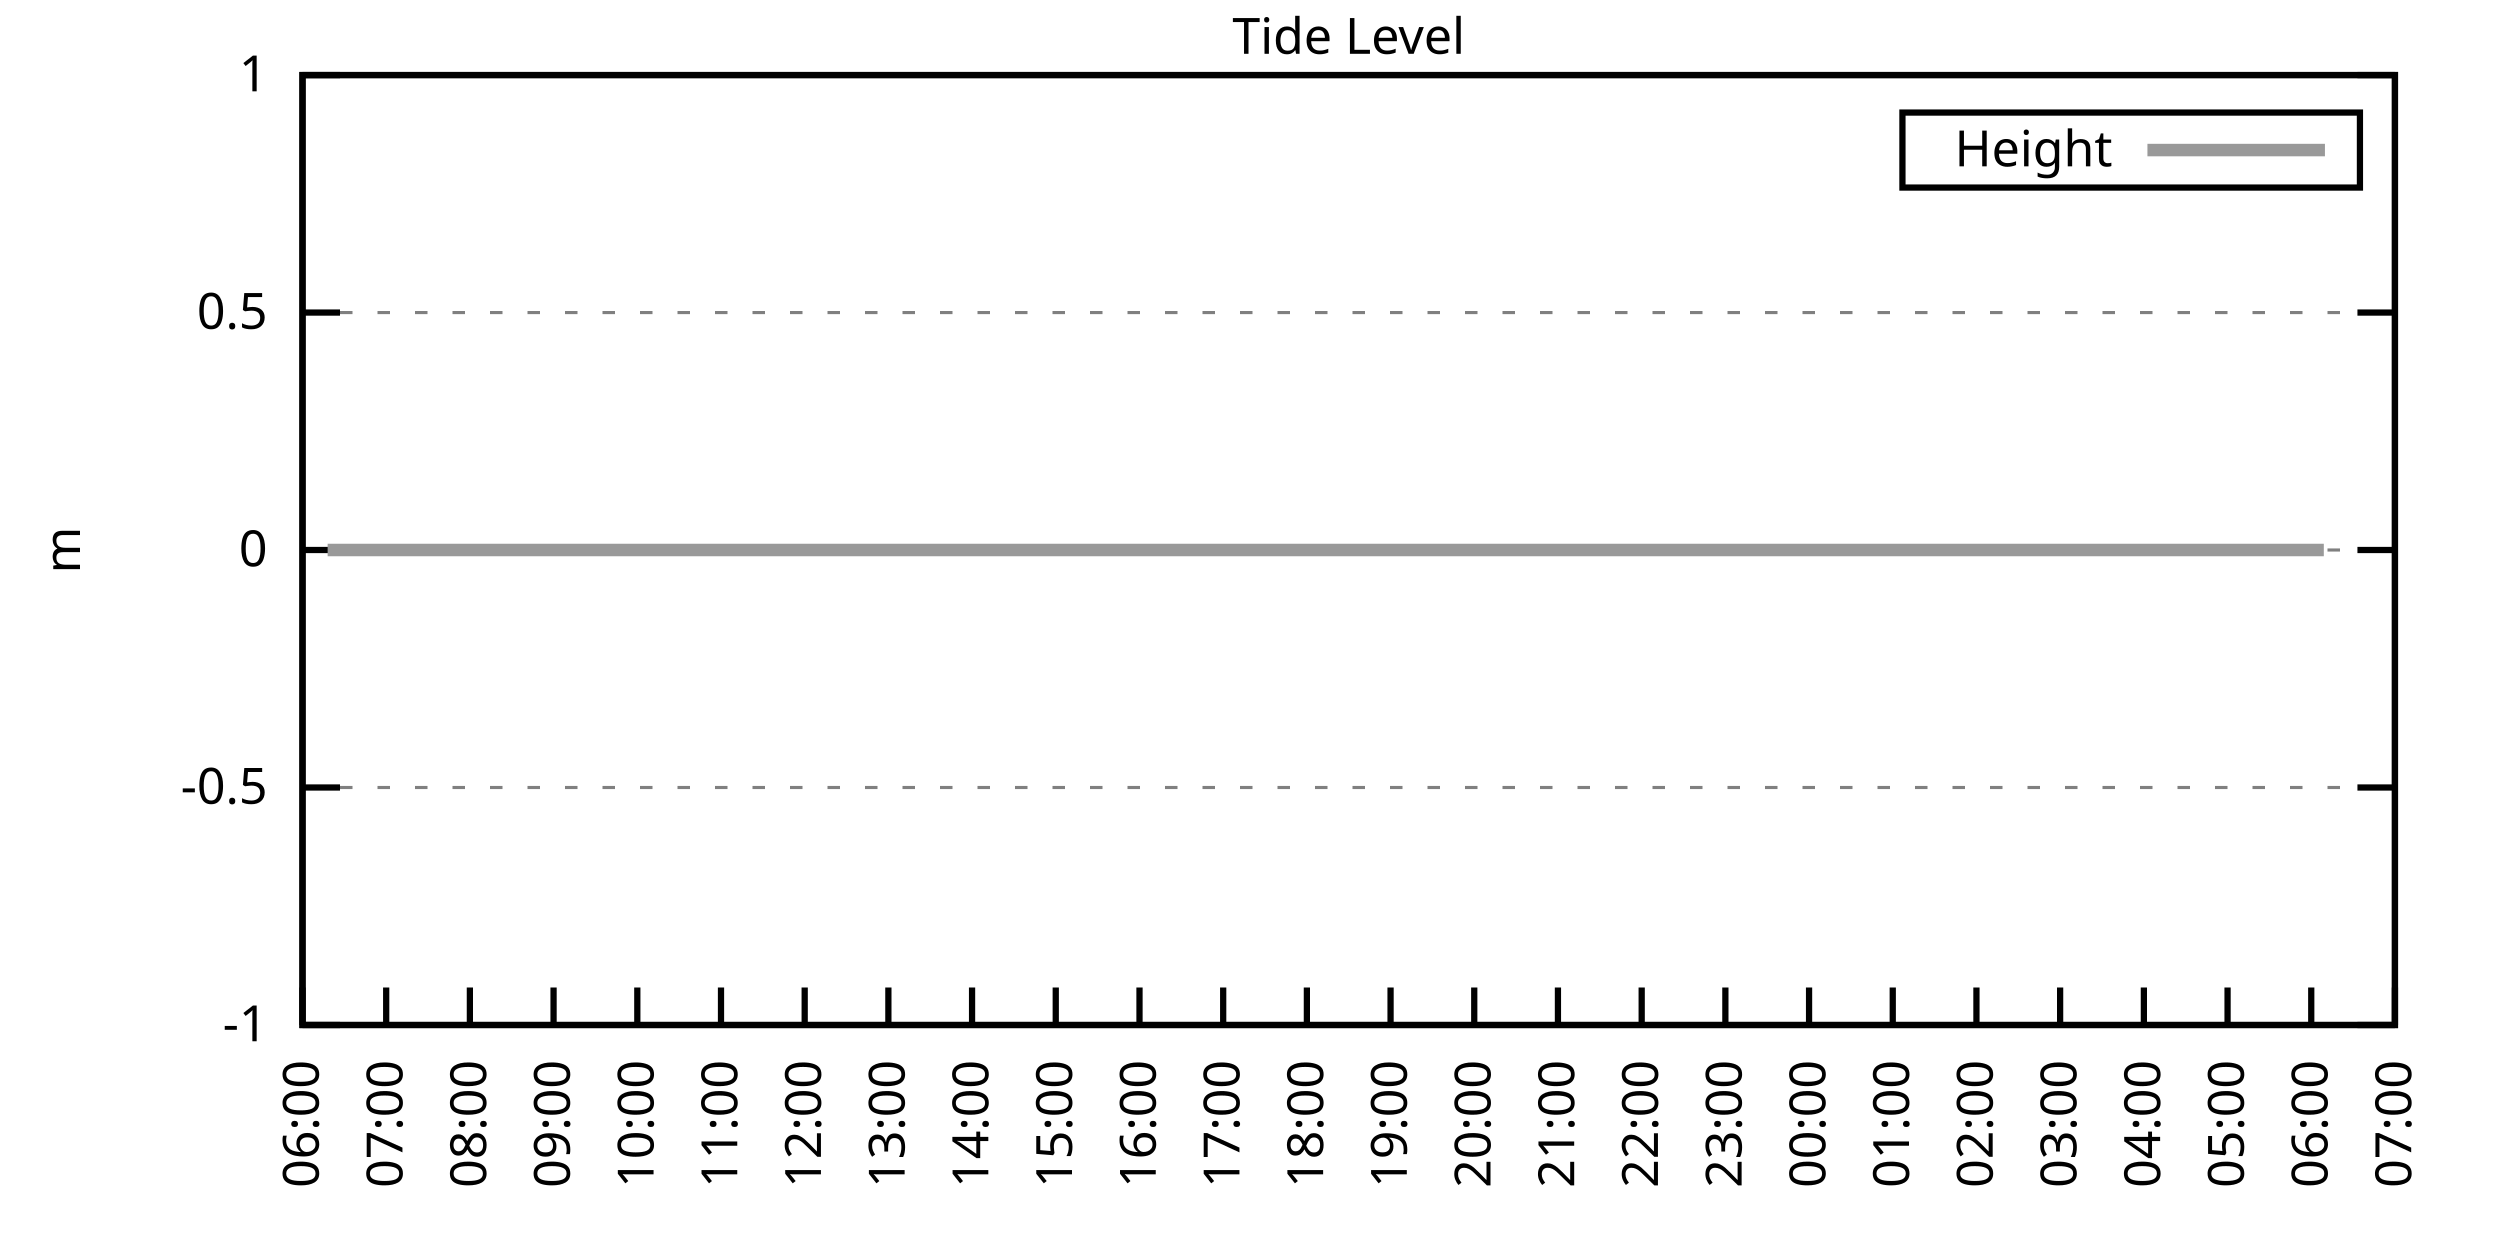
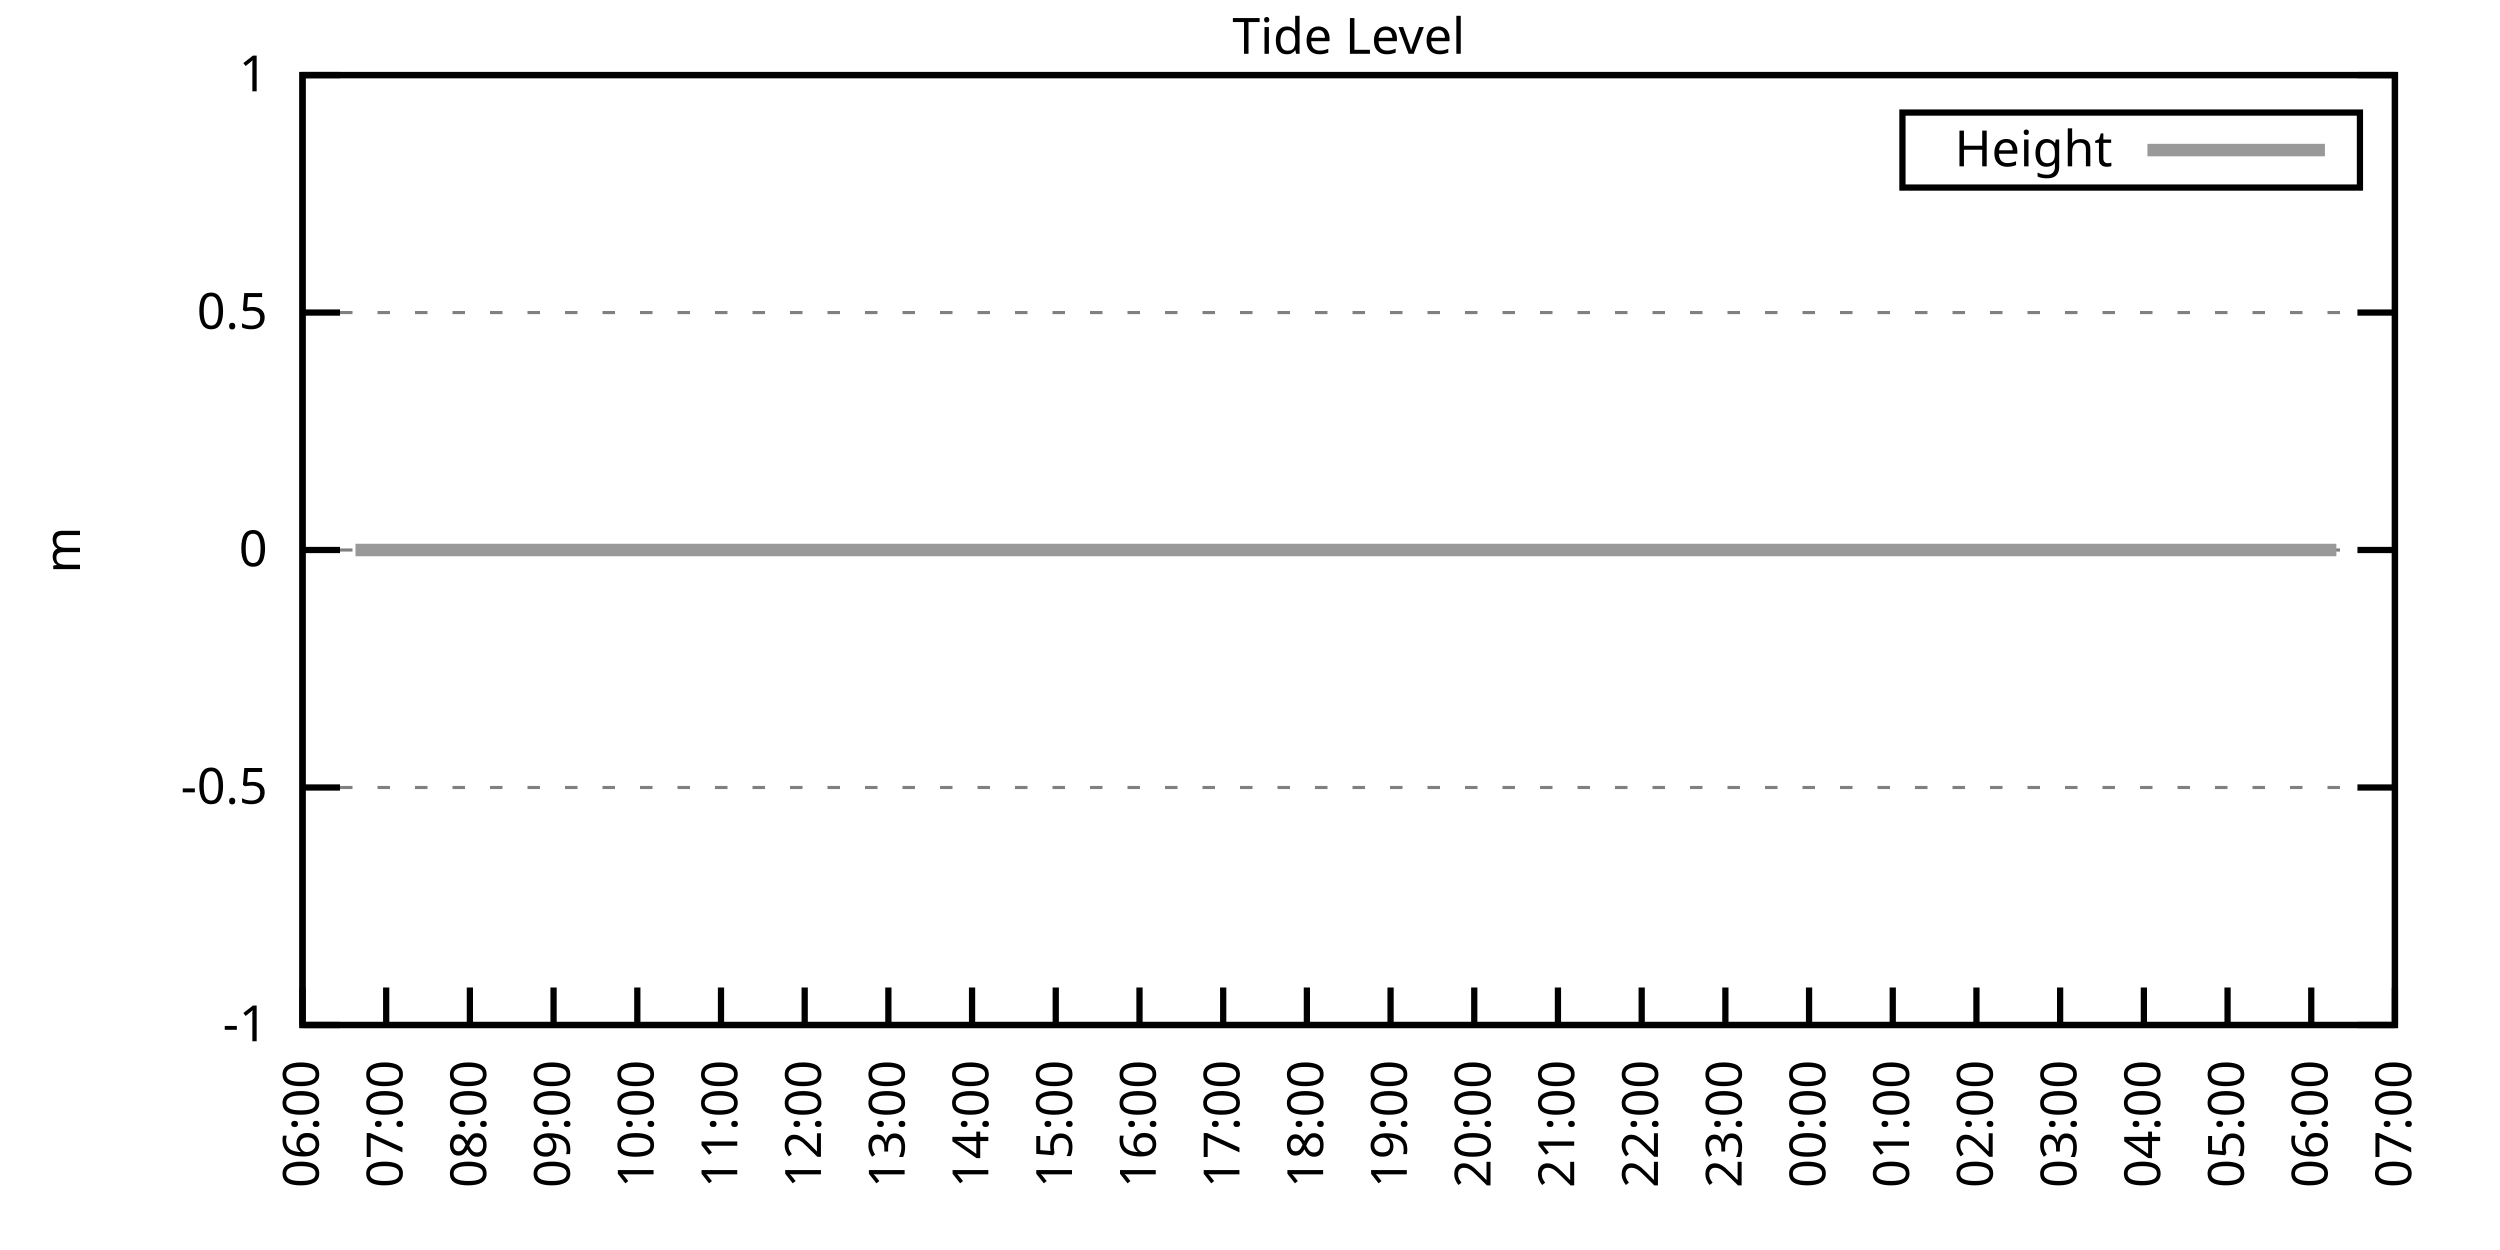
<svg xmlns="http://www.w3.org/2000/svg" xmlns:xlink="http://www.w3.org/1999/xlink" width="400" height="200" viewBox="0 0 400 200">
  <g id="gnuplot_canvas">
    <rect x="0" y="0" width="400" height="200" fill="none" />
    <defs>
      <circle id="gpDot" r="0.5" stroke-width="0.5" stroke="currentColor" />
      <path id="gpPt0" stroke-width="0.333" stroke="currentColor" d="M-1,0 h2 M0,-1 v2" />
      <path id="gpPt1" stroke-width="0.333" stroke="currentColor" d="M-1,-1 L1,1 M1,-1 L-1,1" />
      <path id="gpPt2" stroke-width="0.333" stroke="currentColor" d="M-1,0 L1,0 M0,-1 L0,1 M-1,-1 L1,1 M-1,1 L1,-1" />
      <rect id="gpPt3" stroke-width="0.333" stroke="currentColor" x="-1" y="-1" width="2" height="2" />
      <rect id="gpPt4" stroke-width="0.333" stroke="currentColor" fill="currentColor" x="-1" y="-1" width="2" height="2" />
      <circle id="gpPt5" stroke-width="0.333" stroke="currentColor" cx="0" cy="0" r="1" />
      <use xlink:href="#gpPt5" id="gpPt6" fill="currentColor" stroke="none" />
      <path id="gpPt7" stroke-width="0.333" stroke="currentColor" d="M0,-1.33 L-1.33,0.67 L1.33,0.67 z" />
      <use xlink:href="#gpPt7" id="gpPt8" fill="currentColor" stroke="none" />
      <use xlink:href="#gpPt7" id="gpPt9" stroke="currentColor" transform="rotate(180)" />
      <use xlink:href="#gpPt9" id="gpPt10" fill="currentColor" stroke="none" />
      <use xlink:href="#gpPt3" id="gpPt11" stroke="currentColor" transform="rotate(45)" />
      <use xlink:href="#gpPt11" id="gpPt12" fill="currentColor" stroke="none" />
      <path id="gpPt13" stroke-width="0.333" stroke="currentColor" d="M0,1.330 L1.265,0.411 L0.782,-1.067 L-0.782,-1.076 L-1.265,0.411 z" />
      <use xlink:href="#gpPt13" id="gpPt14" fill="currentColor" stroke="none" />
      <filter id="textbox" filterUnits="objectBoundingBox" x="0" y="0" height="1" width="1">
        <feFlood flood-color="white" flood-opacity="1" result="bgnd" />
        <feComposite in="SourceGraphic" in2="bgnd" operator="atop" />
      </filter>
      <filter id="greybox" filterUnits="objectBoundingBox" x="0" y="0" height="1" width="1">
        <feFlood flood-color="lightgrey" flood-opacity="1" result="grey" />
        <feComposite in="SourceGraphic" in2="grey" operator="atop" />
      </filter>
    </defs>
    <g fill="none" color="white" stroke="currentColor" stroke-width="1.00" stroke-linecap="butt" stroke-linejoin="miter">
</g>
    <g fill="none" color="black" stroke="currentColor" stroke-width="1.00" stroke-linecap="butt" stroke-linejoin="miter">
      <g stroke="none" shape-rendering="crispEdges">
        <polygon fill="rgb(255, 255, 255)" points="48.40,164.00 383.18,164.00 383.18,12.02 48.40,12.02 " />
      </g>
    </g>
    <g fill="none" color="black" stroke="currentColor" stroke-width="1.00" stroke-linecap="butt" stroke-linejoin="miter">
</g>
    <g fill="none" color="black" stroke="black" stroke-width="0.50" stroke-linecap="butt" stroke-linejoin="miter">
</g>
    <g fill="none" color="gray" stroke="currentColor" stroke-width="0.50" stroke-linecap="butt" stroke-linejoin="miter">
      <path stroke="gray" stroke-dasharray="2,4" class="gridline" d="M48.40,164.00 L383.19,164.00  " />
    </g>
    <g fill="none" color="gray" stroke="gray" stroke-width="1.00" stroke-linecap="butt" stroke-linejoin="miter">
</g>
    <g fill="none" color="black" stroke="currentColor" stroke-width="1.00" stroke-linecap="butt" stroke-linejoin="miter">
      <path stroke="black" d="M48.40,164.00 L54.40,164.00 M383.19,164.00 L377.19,164.00  " />
      <g transform="translate(42.80,166.60)" stroke="none" fill="black" font-family="Sans" font-size="8.00" text-anchor="end">
        <text>
          <tspan font-family="Sans">-1</tspan>
        </text>
      </g>
    </g>
    <g fill="none" color="black" stroke="currentColor" stroke-width="1.00" stroke-linecap="butt" stroke-linejoin="miter">
</g>
    <g fill="none" color="black" stroke="black" stroke-width="0.50" stroke-linecap="butt" stroke-linejoin="miter">
</g>
    <g fill="none" color="gray" stroke="currentColor" stroke-width="0.50" stroke-linecap="butt" stroke-linejoin="miter">
      <path stroke="gray" stroke-dasharray="2,4" class="gridline" d="M48.40,126.00 L383.19,126.00  " />
    </g>
    <g fill="none" color="gray" stroke="gray" stroke-width="1.00" stroke-linecap="butt" stroke-linejoin="miter">
</g>
    <g fill="none" color="black" stroke="currentColor" stroke-width="1.00" stroke-linecap="butt" stroke-linejoin="miter">
      <path stroke="black" d="M48.40,126.00 L54.40,126.00 M383.19,126.00 L377.19,126.00  " />
      <g transform="translate(42.80,128.60)" stroke="none" fill="black" font-family="Sans" font-size="8.00" text-anchor="end">
        <text>
          <tspan font-family="Sans">-0.5</tspan>
        </text>
      </g>
    </g>
    <g fill="none" color="black" stroke="currentColor" stroke-width="1.00" stroke-linecap="butt" stroke-linejoin="miter">
</g>
    <g fill="none" color="black" stroke="black" stroke-width="0.50" stroke-linecap="butt" stroke-linejoin="miter">
</g>
    <g fill="none" color="gray" stroke="currentColor" stroke-width="0.50" stroke-linecap="butt" stroke-linejoin="miter">
      <path stroke="gray" stroke-dasharray="2,4" class="gridline" d="M48.40,88.00 L383.19,88.00  " />
    </g>
    <g fill="none" color="gray" stroke="gray" stroke-width="1.00" stroke-linecap="butt" stroke-linejoin="miter">
</g>
    <g fill="none" color="black" stroke="currentColor" stroke-width="1.00" stroke-linecap="butt" stroke-linejoin="miter">
      <path stroke="black" d="M48.40,88.00 L54.40,88.00 M383.19,88.00 L377.19,88.00  " />
      <g transform="translate(42.80,90.60)" stroke="none" fill="black" font-family="Sans" font-size="8.00" text-anchor="end">
        <text>
          <tspan font-family="Sans"> 0</tspan>
        </text>
      </g>
    </g>
    <g fill="none" color="black" stroke="currentColor" stroke-width="1.00" stroke-linecap="butt" stroke-linejoin="miter">
</g>
    <g fill="none" color="black" stroke="black" stroke-width="0.50" stroke-linecap="butt" stroke-linejoin="miter">
</g>
    <g fill="none" color="gray" stroke="currentColor" stroke-width="0.50" stroke-linecap="butt" stroke-linejoin="miter">
      <path stroke="gray" stroke-dasharray="2,4" class="gridline" d="M48.40,50.01 L383.19,50.01  " />
    </g>
    <g fill="none" color="gray" stroke="gray" stroke-width="1.00" stroke-linecap="butt" stroke-linejoin="miter">
</g>
    <g fill="none" color="black" stroke="currentColor" stroke-width="1.00" stroke-linecap="butt" stroke-linejoin="miter">
      <path stroke="black" d="M48.40,50.01 L54.40,50.01 M383.19,50.01 L377.19,50.01  " />
      <g transform="translate(42.80,52.61)" stroke="none" fill="black" font-family="Sans" font-size="8.00" text-anchor="end">
        <text>
          <tspan font-family="Sans"> 0.5</tspan>
        </text>
      </g>
    </g>
    <g fill="none" color="black" stroke="currentColor" stroke-width="1.00" stroke-linecap="butt" stroke-linejoin="miter">
</g>
    <g fill="none" color="black" stroke="black" stroke-width="0.50" stroke-linecap="butt" stroke-linejoin="miter">
</g>
    <g fill="none" color="gray" stroke="currentColor" stroke-width="0.50" stroke-linecap="butt" stroke-linejoin="miter">
      <path stroke="gray" stroke-dasharray="2,4" class="gridline" d="M48.40,12.01 L383.19,12.01  " />
    </g>
    <g fill="none" color="gray" stroke="gray" stroke-width="1.00" stroke-linecap="butt" stroke-linejoin="miter">
</g>
    <g fill="none" color="black" stroke="currentColor" stroke-width="1.00" stroke-linecap="butt" stroke-linejoin="miter">
      <path stroke="black" d="M48.40,12.01 L54.40,12.01 M383.19,12.01 L377.19,12.01  " />
      <g transform="translate(42.80,14.61)" stroke="none" fill="black" font-family="Sans" font-size="8.00" text-anchor="end">
        <text>
          <tspan font-family="Sans"> 1</tspan>
        </text>
      </g>
    </g>
    <g fill="none" color="black" stroke="currentColor" stroke-width="1.00" stroke-linecap="butt" stroke-linejoin="miter">
      <path stroke="black" d="M48.40,164.00 L48.40,158.00  " />
      <g transform="translate(51.00,169.60) rotate(270.00)" stroke="none" fill="black" font-family="Sans" font-size="8.00" text-anchor="end">
        <text>
          <tspan font-family="Sans">06:00</tspan>
        </text>
      </g>
    </g>
    <g fill="none" color="black" stroke="currentColor" stroke-width="1.00" stroke-linecap="butt" stroke-linejoin="miter">
      <path stroke="black" d="M61.79,164.00 L61.79,158.00  " />
      <g transform="translate(64.39,169.60) rotate(270.00)" stroke="none" fill="black" font-family="Sans" font-size="8.00" text-anchor="end">
        <text>
          <tspan font-family="Sans">07:00</tspan>
        </text>
      </g>
    </g>
    <g fill="none" color="black" stroke="currentColor" stroke-width="1.00" stroke-linecap="butt" stroke-linejoin="miter">
      <path stroke="black" d="M75.18,164.00 L75.18,158.00  " />
      <g transform="translate(77.78,169.60) rotate(270.00)" stroke="none" fill="black" font-family="Sans" font-size="8.00" text-anchor="end">
        <text>
          <tspan font-family="Sans">08:00</tspan>
        </text>
      </g>
    </g>
    <g fill="none" color="black" stroke="currentColor" stroke-width="1.00" stroke-linecap="butt" stroke-linejoin="miter">
      <path stroke="black" d="M88.57,164.00 L88.57,158.00  " />
      <g transform="translate(91.17,169.60) rotate(270.00)" stroke="none" fill="black" font-family="Sans" font-size="8.00" text-anchor="end">
        <text>
          <tspan font-family="Sans">09:00</tspan>
        </text>
      </g>
    </g>
    <g fill="none" color="black" stroke="currentColor" stroke-width="1.00" stroke-linecap="butt" stroke-linejoin="miter">
      <path stroke="black" d="M101.97,164.00 L101.97,158.00  " />
      <g transform="translate(104.57,169.60) rotate(270.00)" stroke="none" fill="black" font-family="Sans" font-size="8.00" text-anchor="end">
        <text>
          <tspan font-family="Sans">10:00</tspan>
        </text>
      </g>
    </g>
    <g fill="none" color="black" stroke="currentColor" stroke-width="1.00" stroke-linecap="butt" stroke-linejoin="miter">
      <path stroke="black" d="M115.36,164.00 L115.36,158.00  " />
      <g transform="translate(117.96,169.60) rotate(270.00)" stroke="none" fill="black" font-family="Sans" font-size="8.00" text-anchor="end">
        <text>
          <tspan font-family="Sans">11:00</tspan>
        </text>
      </g>
    </g>
    <g fill="none" color="black" stroke="currentColor" stroke-width="1.00" stroke-linecap="butt" stroke-linejoin="miter">
      <path stroke="black" d="M128.75,164.00 L128.75,158.00  " />
      <g transform="translate(131.35,169.60) rotate(270.00)" stroke="none" fill="black" font-family="Sans" font-size="8.00" text-anchor="end">
        <text>
          <tspan font-family="Sans">12:00</tspan>
        </text>
      </g>
    </g>
    <g fill="none" color="black" stroke="currentColor" stroke-width="1.00" stroke-linecap="butt" stroke-linejoin="miter">
      <path stroke="black" d="M142.14,164.00 L142.14,158.00  " />
      <g transform="translate(144.74,169.60) rotate(270.00)" stroke="none" fill="black" font-family="Sans" font-size="8.00" text-anchor="end">
        <text>
          <tspan font-family="Sans">13:00</tspan>
        </text>
      </g>
    </g>
    <g fill="none" color="black" stroke="currentColor" stroke-width="1.00" stroke-linecap="butt" stroke-linejoin="miter">
      <path stroke="black" d="M155.53,164.00 L155.53,158.00  " />
      <g transform="translate(158.13,169.60) rotate(270.00)" stroke="none" fill="black" font-family="Sans" font-size="8.00" text-anchor="end">
        <text>
          <tspan font-family="Sans">14:00</tspan>
        </text>
      </g>
    </g>
    <g fill="none" color="black" stroke="currentColor" stroke-width="1.00" stroke-linecap="butt" stroke-linejoin="miter">
      <path stroke="black" d="M168.92,164.00 L168.92,158.00  " />
      <g transform="translate(171.52,169.60) rotate(270.00)" stroke="none" fill="black" font-family="Sans" font-size="8.00" text-anchor="end">
        <text>
          <tspan font-family="Sans">15:00</tspan>
        </text>
      </g>
    </g>
    <g fill="none" color="black" stroke="currentColor" stroke-width="1.00" stroke-linecap="butt" stroke-linejoin="miter">
      <path stroke="black" d="M182.32,164.00 L182.32,158.00  " />
      <g transform="translate(184.92,169.60) rotate(270.00)" stroke="none" fill="black" font-family="Sans" font-size="8.00" text-anchor="end">
        <text>
          <tspan font-family="Sans">16:00</tspan>
        </text>
      </g>
    </g>
    <g fill="none" color="black" stroke="currentColor" stroke-width="1.00" stroke-linecap="butt" stroke-linejoin="miter">
      <path stroke="black" d="M195.71,164.00 L195.71,158.00  " />
      <g transform="translate(198.31,169.60) rotate(270.00)" stroke="none" fill="black" font-family="Sans" font-size="8.00" text-anchor="end">
        <text>
          <tspan font-family="Sans">17:00</tspan>
        </text>
      </g>
    </g>
    <g fill="none" color="black" stroke="currentColor" stroke-width="1.00" stroke-linecap="butt" stroke-linejoin="miter">
      <path stroke="black" d="M209.10,164.00 L209.10,158.00  " />
      <g transform="translate(211.70,169.60) rotate(270.00)" stroke="none" fill="black" font-family="Sans" font-size="8.00" text-anchor="end">
        <text>
          <tspan font-family="Sans">18:00</tspan>
        </text>
      </g>
    </g>
    <g fill="none" color="black" stroke="currentColor" stroke-width="1.00" stroke-linecap="butt" stroke-linejoin="miter">
      <path stroke="black" d="M222.49,164.00 L222.49,158.00  " />
      <g transform="translate(225.09,169.60) rotate(270.00)" stroke="none" fill="black" font-family="Sans" font-size="8.00" text-anchor="end">
        <text>
          <tspan font-family="Sans">19:00</tspan>
        </text>
      </g>
    </g>
    <g fill="none" color="black" stroke="currentColor" stroke-width="1.00" stroke-linecap="butt" stroke-linejoin="miter">
      <path stroke="black" d="M235.88,164.00 L235.88,158.00  " />
      <g transform="translate(238.48,169.60) rotate(270.00)" stroke="none" fill="black" font-family="Sans" font-size="8.00" text-anchor="end">
        <text>
          <tspan font-family="Sans">20:00</tspan>
        </text>
      </g>
    </g>
    <g fill="none" color="black" stroke="currentColor" stroke-width="1.00" stroke-linecap="butt" stroke-linejoin="miter">
      <path stroke="black" d="M249.27,164.00 L249.27,158.00  " />
      <g transform="translate(251.87,169.60) rotate(270.00)" stroke="none" fill="black" font-family="Sans" font-size="8.00" text-anchor="end">
        <text>
          <tspan font-family="Sans">21:00</tspan>
        </text>
      </g>
    </g>
    <g fill="none" color="black" stroke="currentColor" stroke-width="1.00" stroke-linecap="butt" stroke-linejoin="miter">
      <path stroke="black" d="M262.67,164.00 L262.67,158.00  " />
      <g transform="translate(265.27,169.60) rotate(270.00)" stroke="none" fill="black" font-family="Sans" font-size="8.00" text-anchor="end">
        <text>
          <tspan font-family="Sans">22:00</tspan>
        </text>
      </g>
    </g>
    <g fill="none" color="black" stroke="currentColor" stroke-width="1.00" stroke-linecap="butt" stroke-linejoin="miter">
      <path stroke="black" d="M276.06,164.00 L276.06,158.00  " />
      <g transform="translate(278.66,169.60) rotate(270.00)" stroke="none" fill="black" font-family="Sans" font-size="8.00" text-anchor="end">
        <text>
          <tspan font-family="Sans">23:00</tspan>
        </text>
      </g>
    </g>
    <g fill="none" color="black" stroke="currentColor" stroke-width="1.00" stroke-linecap="butt" stroke-linejoin="miter">
      <path stroke="black" d="M289.45,164.00 L289.45,158.00  " />
      <g transform="translate(292.05,169.60) rotate(270.00)" stroke="none" fill="black" font-family="Sans" font-size="8.00" text-anchor="end">
        <text>
          <tspan font-family="Sans">00:00</tspan>
        </text>
      </g>
    </g>
    <g fill="none" color="black" stroke="currentColor" stroke-width="1.00" stroke-linecap="butt" stroke-linejoin="miter">
      <path stroke="black" d="M302.84,164.00 L302.84,158.00  " />
      <g transform="translate(305.44,169.60) rotate(270.00)" stroke="none" fill="black" font-family="Sans" font-size="8.00" text-anchor="end">
        <text>
          <tspan font-family="Sans">01:00</tspan>
        </text>
      </g>
    </g>
    <g fill="none" color="black" stroke="currentColor" stroke-width="1.00" stroke-linecap="butt" stroke-linejoin="miter">
      <path stroke="black" d="M316.23,164.00 L316.23,158.00  " />
      <g transform="translate(318.83,169.60) rotate(270.00)" stroke="none" fill="black" font-family="Sans" font-size="8.00" text-anchor="end">
        <text>
          <tspan font-family="Sans">02:00</tspan>
        </text>
      </g>
    </g>
    <g fill="none" color="black" stroke="currentColor" stroke-width="1.00" stroke-linecap="butt" stroke-linejoin="miter">
      <path stroke="black" d="M329.62,164.00 L329.62,158.00  " />
      <g transform="translate(332.22,169.60) rotate(270.00)" stroke="none" fill="black" font-family="Sans" font-size="8.00" text-anchor="end">
        <text>
          <tspan font-family="Sans">03:00</tspan>
        </text>
      </g>
    </g>
    <g fill="none" color="black" stroke="currentColor" stroke-width="1.00" stroke-linecap="butt" stroke-linejoin="miter">
      <path stroke="black" d="M343.02,164.00 L343.02,158.00  " />
      <g transform="translate(345.62,169.60) rotate(270.00)" stroke="none" fill="black" font-family="Sans" font-size="8.00" text-anchor="end">
        <text>
          <tspan font-family="Sans">04:00</tspan>
        </text>
      </g>
    </g>
    <g fill="none" color="black" stroke="currentColor" stroke-width="1.00" stroke-linecap="butt" stroke-linejoin="miter">
      <path stroke="black" d="M356.41,164.00 L356.41,158.00  " />
      <g transform="translate(359.01,169.60) rotate(270.00)" stroke="none" fill="black" font-family="Sans" font-size="8.00" text-anchor="end">
        <text>
          <tspan font-family="Sans">05:00</tspan>
        </text>
      </g>
    </g>
    <g fill="none" color="black" stroke="currentColor" stroke-width="1.00" stroke-linecap="butt" stroke-linejoin="miter">
      <path stroke="black" d="M369.80,164.00 L369.80,158.00  " />
      <g transform="translate(372.40,169.60) rotate(270.00)" stroke="none" fill="black" font-family="Sans" font-size="8.00" text-anchor="end">
        <text>
          <tspan font-family="Sans">06:00</tspan>
        </text>
      </g>
    </g>
    <g fill="none" color="black" stroke="currentColor" stroke-width="1.00" stroke-linecap="butt" stroke-linejoin="miter">
      <path stroke="black" d="M383.19,164.00 L383.19,158.00  " />
      <g transform="translate(385.79,169.60) rotate(270.00)" stroke="none" fill="black" font-family="Sans" font-size="8.00" text-anchor="end">
        <text>
          <tspan font-family="Sans">07:00</tspan>
        </text>
      </g>
    </g>
    <g fill="none" color="black" stroke="currentColor" stroke-width="1.00" stroke-linecap="butt" stroke-linejoin="miter">
</g>
    <g fill="none" color="black" stroke="currentColor" stroke-width="1.00" stroke-linecap="butt" stroke-linejoin="miter">
      <path stroke="black" d="M48.40,12.01 L48.40,164.00 L383.19,164.00 L383.19,12.01 L48.40,12.01 Z  " />
    </g>
    <g fill="none" color="black" stroke="currentColor" stroke-width="1.00" stroke-linecap="butt" stroke-linejoin="miter">
</g>
    <g fill="none" color="black" stroke="currentColor" stroke-width="1.00" stroke-linecap="butt" stroke-linejoin="miter">
      <path stroke="black" d="M304.39,30.01 L304.39,18.01 L377.59,18.01 L377.59,30.01 L304.39,30.01 Z  " />
    </g>
    <g id="Tide_level_plot_1">
      <g fill="none" color="white" stroke="black" stroke-width="2.00" stroke-linecap="butt" stroke-linejoin="miter">
</g>
      <g fill="none" color="black" stroke="currentColor" stroke-width="2.00" stroke-linecap="butt" stroke-linejoin="miter">
        <g transform="translate(337.99,26.61)" stroke="none" fill="black" font-family="Sans" font-size="8.00" text-anchor="end">
          <text>
            <tspan font-family="Sans">Height</tspan>
          </text>
        </g>
      </g>
      <g fill="none" color="black" stroke="currentColor" stroke-width="2.00" stroke-linecap="butt" stroke-linejoin="miter">
-         <path stroke="rgb(153, 153, 153)" d="M343.59,24.01 L371.99,24.01 M52.42,88.00 L54.65,88.00 L56.88,88.00 L59.34,88.00 L61.12,88.00 L63.58,88.00   L65.81,88.00 L68.04,88.00 L70.27,88.00 L72.73,88.00 L74.96,88.00 L76.97,88.00 L79.42,88.00 L81.43,88.00   L83.66,88.00 L86.12,88.00 L88.13,88.00 L90.58,88.00 L92.59,88.00 L95.05,88.00 L96.83,88.00 L99.51,88.00   L101.30,88.00 L103.98,88.00 L106.21,88.00 L108.44,88.00 L110.67,88.00 L112.46,88.00 L114.91,88.00 L117.14,88.00   L119.15,88.00 L121.38,88.00 L124.06,88.00 L126.07,88.00 L128.30,88.00 L130.31,88.00 L132.77,88.00 L135.00,88.00   L137.23,88.00 L139.69,88.00 L141.69,88.00 L144.15,88.00 L146.16,88.00 L148.61,88.00 L150.85,88.00 L152.85,88.00   L155.31,88.00 L157.54,88.00 L159.55,88.00 L161.78,88.00 L164.24,88.00 L166.25,88.00 L168.70,88.00 L170.49,88.00   L173.17,88.00 L175.17,88.00 L177.41,88.00 L179.64,88.00 L181.65,88.00 L184.10,88.00 L186.56,88.00 L188.57,88.00   L191.02,88.00 L193.03,88.00 L195.48,88.00 L197.72,88.00 L201.96,88.00 L204.41,88.00 L206.42,88.00 L208.88,88.00   L211.11,88.00 L213.34,88.00 L215.35,88.00 L217.80,88.00 L219.81,88.00 L222.27,88.00 L224.28,88.00 L226.73,88.00   L228.96,88.00 L230.97,88.00 L233.43,88.00 L235.66,88.00 L237.89,88.00 L240.12,88.00 L241.91,88.00 L244.36,88.00   L246.60,88.00 L248.83,88.00 L251.28,88.00 L253.29,88.00 L255.75,88.00 L257.98,88.00 L259.76,88.00 L262.22,88.00   L264.67,88.00 L266.68,88.00 L269.14,88.00 L271.15,88.00 L273.60,88.00 L275.39,88.00 L278.07,88.00 L280.07,88.00   L282.53,88.00 L284.54,88.00 L286.99,88.00 L289.00,88.00 L291.23,88.00 L293.47,88.00 L295.70,88.00 L297.71,88.00   L300.16,88.00 L302.62,88.00 L304.85,88.00 L307.08,88.00 L309.31,88.00 L311.54,88.00 L313.55,88.00 L315.56,88.00   L318.24,88.00 L320.47,88.00 L322.26,88.00 L324.94,88.00 L329.40,88.00 L331.41,88.00 L333.64,88.00 L335.87,88.00   L338.10,88.00 L340.56,88.00 L342.35,88.00 L344.80,88.00 L347.03,88.00 L349.26,88.00 L351.50,88.00 L353.95,88.00   L356.18,88.00 L358.42,88.00 L360.42,88.00 L362.66,88.00 L364.89,88.00 L367.34,88.00 L369.35,88.00 L371.81,88.00    " />
+         <path stroke="rgb(153, 153, 153)" d="M343.59,24.01 L371.99,24.01 M56.88,88.00 L59.34,88.00 L61.12,88.00 L63.58,88.00 L65.81,88.00 L68.04,88.00   L70.27,88.00 L72.73,88.00 L74.96,88.00 L76.97,88.00 L79.42,88.00 L81.43,88.00 L83.66,88.00 L86.12,88.00   L88.13,88.00 L90.58,88.00 L92.59,88.00 L95.05,88.00 L96.83,88.00 L99.51,88.00 L101.30,88.00 L103.98,88.00   L106.21,88.00 L108.44,88.00 L110.67,88.00 L112.46,88.00 L114.91,88.00 L117.14,88.00 L119.15,88.00 L121.38,88.00   L124.06,88.00 L126.07,88.00 L128.30,88.00 L130.31,88.00 L132.77,88.00 L135.00,88.00 L137.23,88.00 L139.69,88.00   L141.69,88.00 L144.15,88.00 L146.16,88.00 L148.61,88.00 L150.85,88.00 L152.85,88.00 L155.31,88.00 L157.54,88.00   L159.55,88.00 L161.78,88.00 L164.24,88.00 L166.25,88.00 L168.70,88.00 L170.49,88.00 L173.17,88.00 L175.17,88.00   L177.41,88.00 L179.64,88.00 L181.65,88.00 L184.10,88.00 L186.56,88.00 L188.57,88.00 L191.02,88.00 L193.03,88.00   L195.48,88.00 L197.72,88.00 L201.96,88.00 L204.41,88.00 L206.42,88.00 L208.88,88.00 L211.11,88.00 L213.34,88.00   L215.35,88.00 L217.80,88.00 L219.81,88.00 L222.27,88.00 L224.28,88.00 L226.73,88.00 L228.96,88.00 L230.97,88.00   L233.43,88.00 L235.66,88.00 L237.89,88.00 L240.12,88.00 L241.91,88.00 L244.36,88.00 L246.60,88.00 L248.83,88.00   L251.28,88.00 L253.29,88.00 L255.75,88.00 L257.98,88.00 L259.76,88.00 L262.22,88.00 L264.67,88.00 L266.68,88.00   L269.14,88.00 L271.15,88.00 L273.60,88.00 L275.39,88.00 L278.07,88.00 L280.07,88.00 L282.53,88.00 L284.54,88.00   L286.99,88.00 L289.00,88.00 L291.23,88.00 L293.47,88.00 L295.70,88.00 L297.71,88.00 L300.16,88.00 L302.62,88.00   L304.85,88.00 L307.08,88.00 L309.31,88.00 L311.54,88.00 L313.55,88.00 L315.56,88.00 L318.24,88.00 L320.47,88.00   L322.26,88.00 L324.94,88.00 L329.40,88.00 L331.41,88.00 L333.64,88.00 L335.87,88.00 L338.10,88.00 L340.56,88.00   L342.35,88.00 L344.80,88.00 L347.03,88.00 L349.26,88.00 L351.50,88.00 L353.95,88.00 L356.18,88.00 L358.42,88.00   L360.42,88.00 L362.66,88.00 L364.89,88.00 L367.34,88.00 L369.35,88.00 L371.81,88.00 L373.82,88.00  " />
      </g>
    </g>
    <g fill="none" color="black" stroke="currentColor" stroke-width="2.00" stroke-linecap="butt" stroke-linejoin="miter">
</g>
    <g fill="none" color="black" stroke="black" stroke-width="1.00" stroke-linecap="butt" stroke-linejoin="miter">
</g>
    <g fill="none" color="black" stroke="currentColor" stroke-width="1.00" stroke-linecap="butt" stroke-linejoin="miter">
      <path stroke="black" d="M48.40,12.01 L48.40,164.00 L383.19,164.00 L383.19,12.01 L48.40,12.01 Z  " />
      <g transform="translate(12.80,88.01) rotate(270.00)" stroke="none" fill="black" font-family="Sans" font-size="8.00" text-anchor="middle">
        <text>
          <tspan font-family="Sans">m</tspan>
        </text>
      </g>
    </g>
    <g fill="none" color="black" stroke="currentColor" stroke-width="1.00" stroke-linecap="butt" stroke-linejoin="miter">
</g>
    <g fill="none" color="black" stroke="currentColor" stroke-width="1.00" stroke-linecap="butt" stroke-linejoin="miter">
      <g transform="translate(215.79,8.61)" stroke="none" fill="black" font-family="Sans" font-size="8.00" text-anchor="middle">
        <text>
          <tspan font-family="Sans">Tide Level</tspan>
        </text>
      </g>
    </g>
    <g fill="none" color="black" stroke="currentColor" stroke-width="1.00" stroke-linecap="butt" stroke-linejoin="miter">
</g>
  </g>
</svg>
